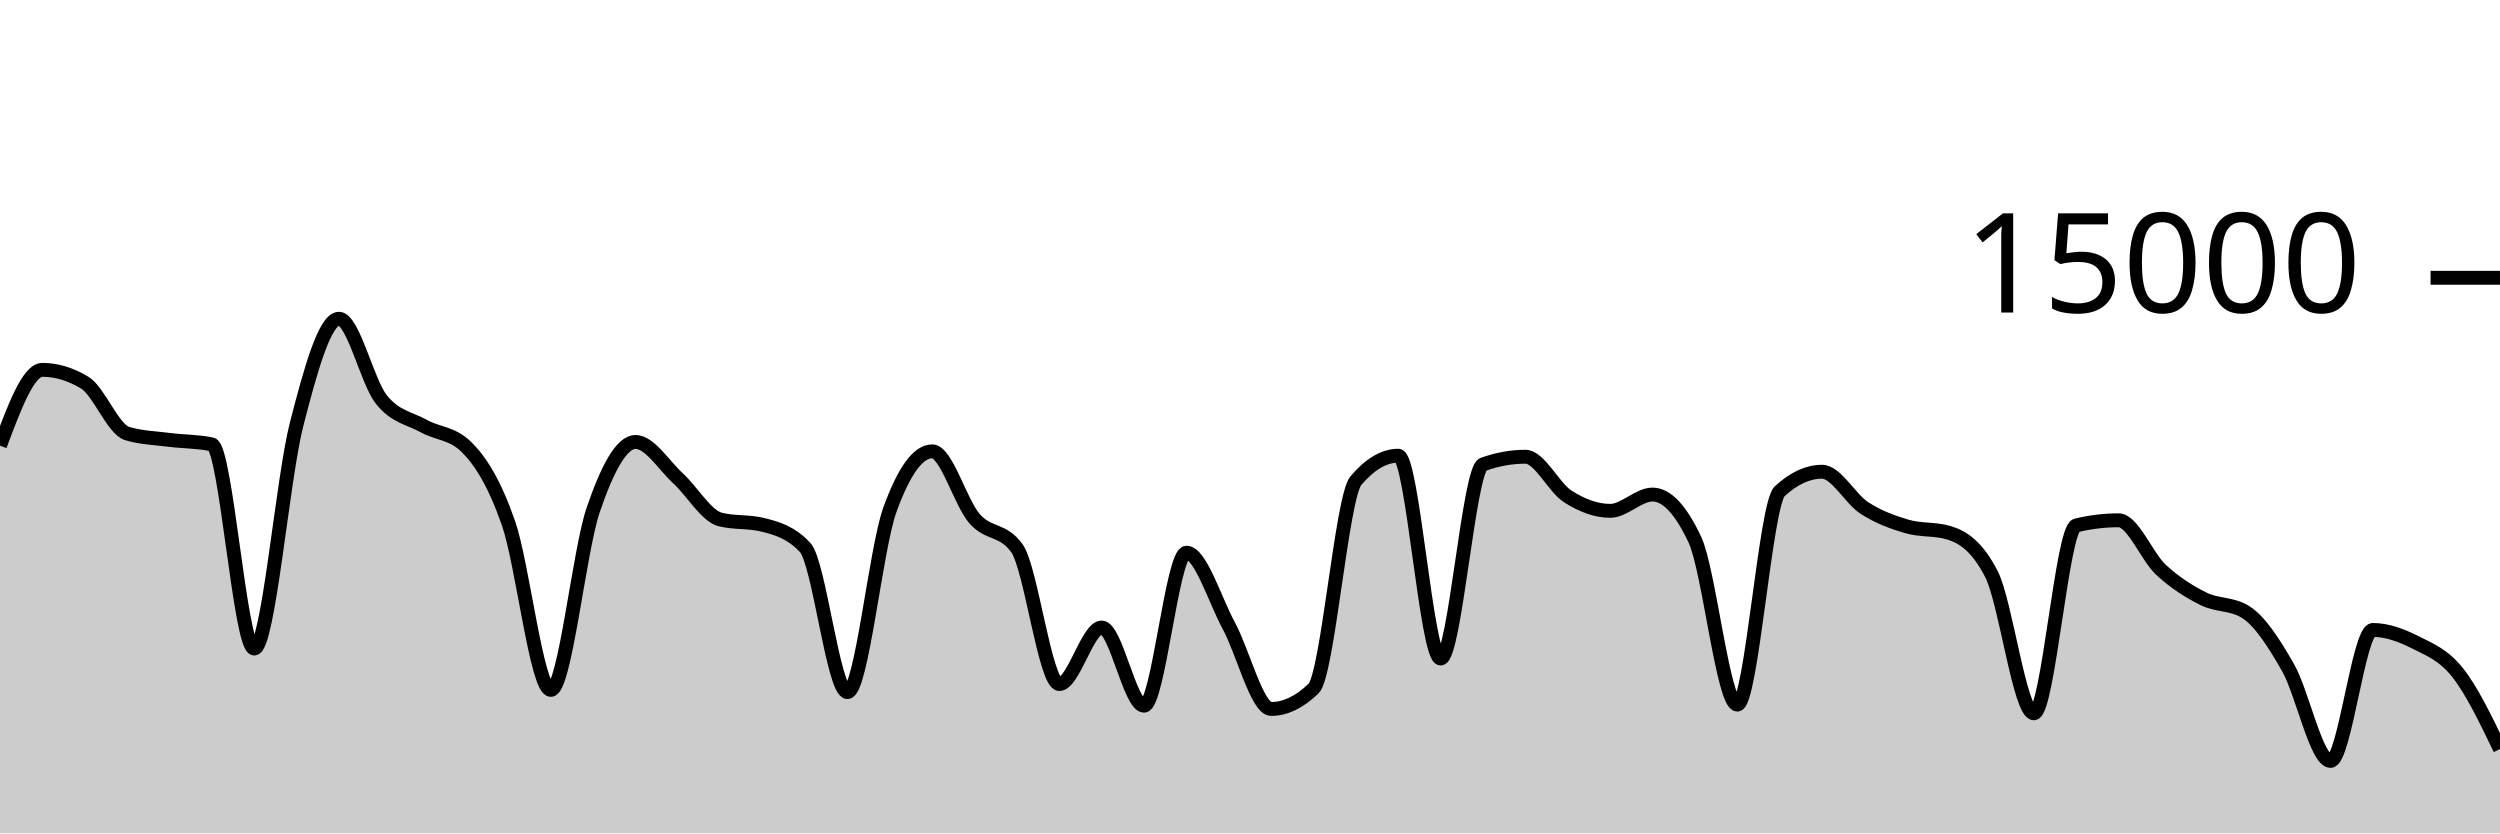
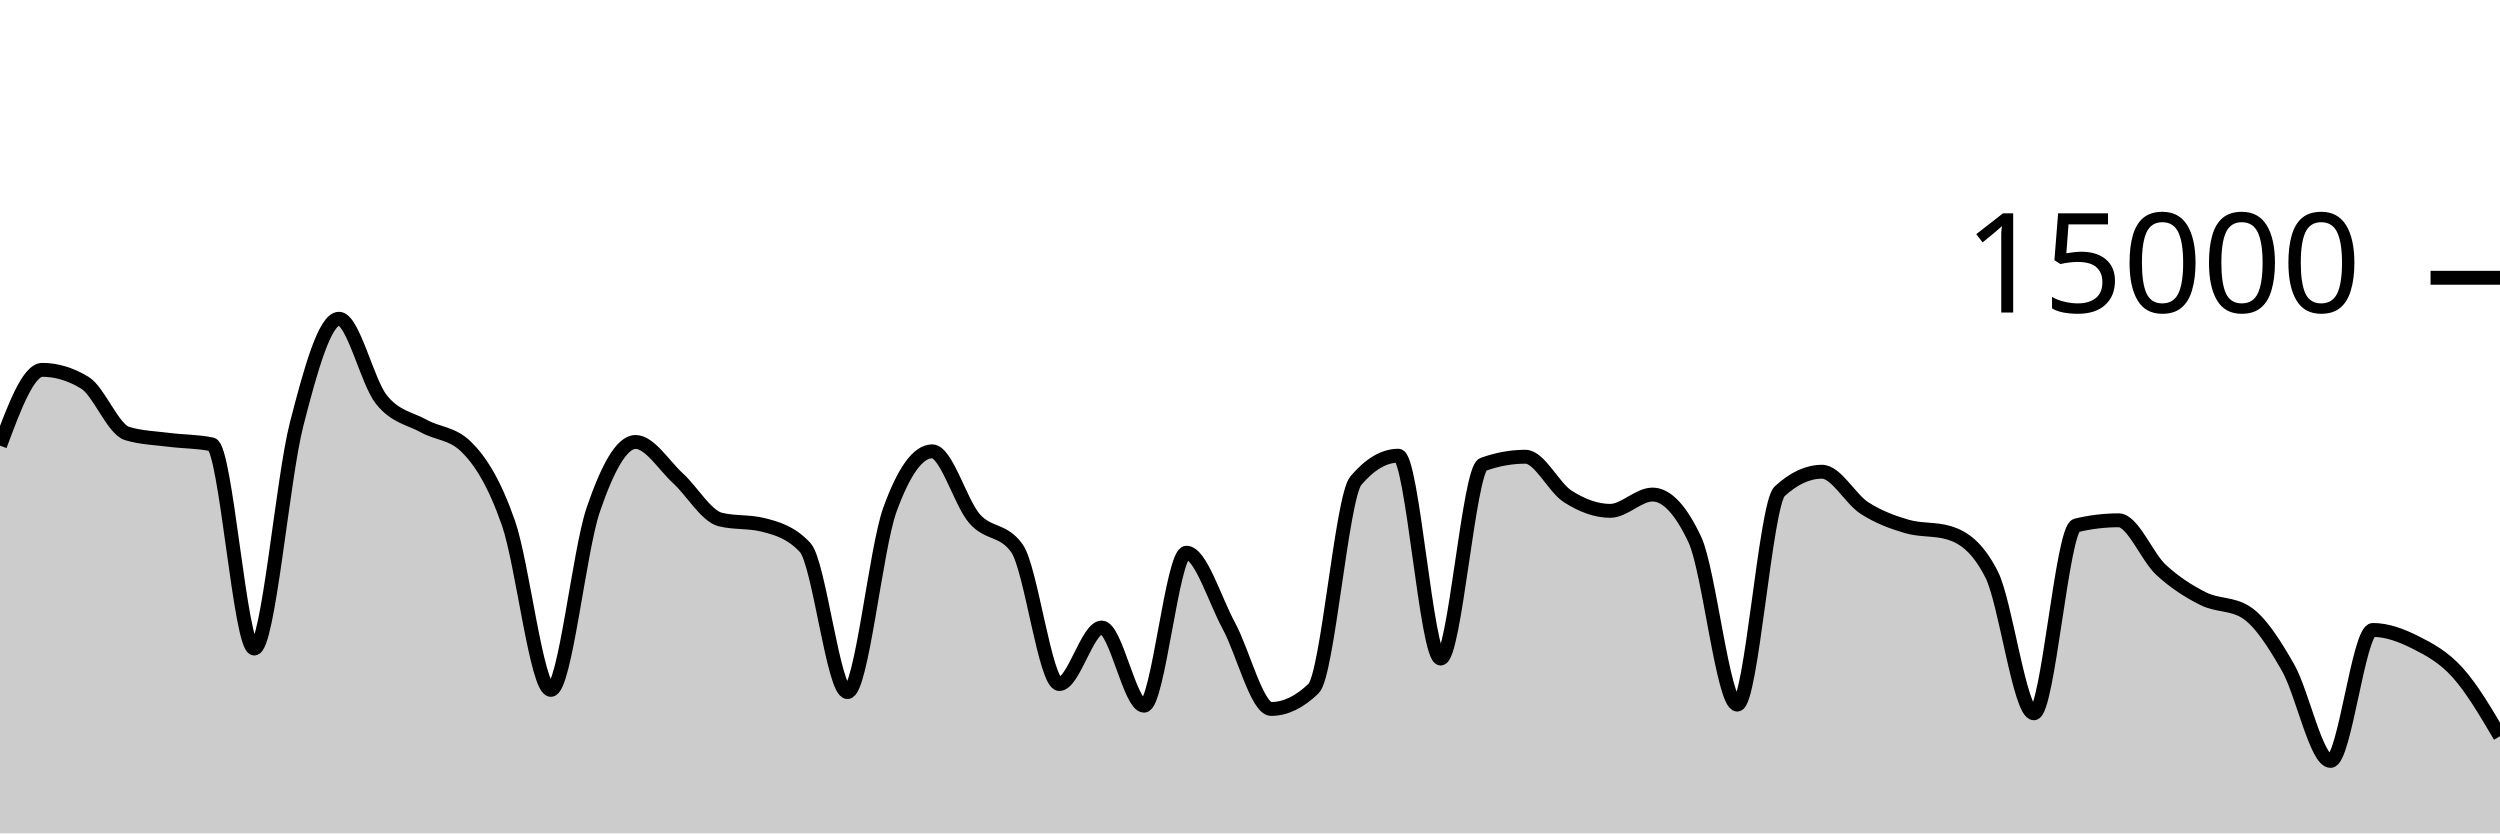
<svg xmlns="http://www.w3.org/2000/svg" viewBox="0 0 180 60">
  <g transform="translate(0,20)">
-     <path class="area" fill="rgba(0, 0, 0, 0.2)" d="M0,12.088C1.017,9.359,2.034,6.629,3.051,6.629C4.068,6.629,5.085,6.937,6.102,7.552C7.119,8.167,8.136,10.908,9.153,11.213C10.169,11.519,11.186,11.542,12.203,11.672C13.22,11.802,14.237,11.78,15.254,11.995C16.271,12.21,17.288,26.693,18.305,26.693C19.322,26.693,20.339,14.501,21.356,10.544C22.373,6.587,23.39,2.949,24.407,2.949C25.424,2.949,26.441,7.492,27.458,8.765C28.475,10.038,29.492,10.109,30.508,10.675C31.525,11.24,32.542,11.17,33.559,12.16C34.576,13.15,35.593,14.748,36.61,17.667C37.627,20.585,38.644,29.672,39.661,29.672C40.678,29.672,41.695,19.682,42.712,16.707C43.729,13.732,44.746,11.821,45.763,11.821C46.78,11.821,47.797,13.504,48.814,14.435C49.831,15.365,50.847,17.153,51.864,17.405C52.881,17.658,53.898,17.532,54.915,17.784C55.932,18.036,56.949,18.327,57.966,19.413C58.983,20.5,60,29.832,61.017,29.832C62.034,29.832,63.051,19.523,64.068,16.712C65.085,13.901,66.102,12.496,67.119,12.496C68.136,12.496,69.153,16.183,70.169,17.347C71.186,18.51,72.203,18.057,73.22,19.477C74.237,20.898,75.254,29.251,76.271,29.251C77.288,29.251,78.305,25.181,79.322,25.181C80.339,25.181,81.356,30.811,82.373,30.811C83.39,30.811,84.407,19.795,85.424,19.795C86.441,19.795,87.458,23.178,88.475,25.053C89.492,26.928,90.508,31.045,91.525,31.045C92.542,31.045,93.559,30.556,94.576,29.576C95.593,28.596,96.61,15.793,97.627,14.6C98.644,13.407,99.661,12.811,100.678,12.811C101.695,12.811,102.712,27.413,103.729,27.413C104.746,27.413,105.763,13.805,106.78,13.437C107.797,13.069,108.814,12.885,109.831,12.885C110.847,12.885,111.864,15.095,112.881,15.744C113.898,16.393,114.915,16.781,115.932,16.781C116.949,16.781,117.966,15.608,118.983,15.608C120,15.608,121.017,16.693,122.034,18.864C123.051,21.035,124.068,30.731,125.085,30.731C126.102,30.731,127.119,16.312,128.136,15.373C129.153,14.435,130.169,13.965,131.186,13.965C132.203,13.965,133.22,15.92,134.237,16.576C135.254,17.232,136.271,17.603,137.288,17.901C138.305,18.2,139.322,18.056,140.339,18.365C141.356,18.675,142.373,19.359,143.39,21.347C144.407,23.334,145.424,31.357,146.441,31.357C147.458,31.357,148.475,18.075,149.492,17.829C150.508,17.584,151.525,17.461,152.542,17.461C153.559,17.461,154.576,20.085,155.593,21.027C156.61,21.968,157.627,22.604,158.644,23.112C159.661,23.62,160.678,23.432,161.695,24.072C162.712,24.712,163.729,26.294,164.746,28.08C165.763,29.866,166.78,34.787,167.797,34.787C168.814,34.787,169.831,25.357,170.847,25.357C171.864,25.357,172.881,25.734,173.898,26.245C174.915,26.757,175.932,27.145,176.949,28.427C177.966,29.708,178.983,31.821,180,33.933L180,40C178.983,40,177.966,40,176.949,40C175.932,40,174.915,40,173.898,40C172.881,40,171.864,40,170.847,40C169.831,40,168.814,40,167.797,40C166.78,40,165.763,40,164.746,40C163.729,40,162.712,40,161.695,40C160.678,40,159.661,40,158.644,40C157.627,40,156.61,40,155.593,40C154.576,40,153.559,40,152.542,40C151.525,40,150.508,40,149.492,40C148.475,40,147.458,40,146.441,40C145.424,40,144.407,40,143.39,40C142.373,40,141.356,40,140.339,40C139.322,40,138.305,40,137.288,40C136.271,40,135.254,40,134.237,40C133.22,40,132.203,40,131.186,40C130.169,40,129.153,40,128.136,40C127.119,40,126.102,40,125.085,40C124.068,40,123.051,40,122.034,40C121.017,40,120,40,118.983,40C117.966,40,116.949,40,115.932,40C114.915,40,113.898,40,112.881,40C111.864,40,110.847,40,109.831,40C108.814,40,107.797,40,106.78,40C105.763,40,104.746,40,103.729,40C102.712,40,101.695,40,100.678,40C99.661,40,98.644,40,97.627,40C96.61,40,95.593,40,94.576,40C93.559,40,92.542,40,91.525,40C90.508,40,89.492,40,88.475,40C87.458,40,86.441,40,85.424,40C84.407,40,83.39,40,82.373,40C81.356,40,80.339,40,79.322,40C78.305,40,77.288,40,76.271,40C75.254,40,74.237,40,73.22,40C72.203,40,71.186,40,70.169,40C69.153,40,68.136,40,67.119,40C66.102,40,65.085,40,64.068,40C63.051,40,62.034,40,61.017,40C60,40,58.983,40,57.966,40C56.949,40,55.932,40,54.915,40C53.898,40,52.881,40,51.864,40C50.847,40,49.831,40,48.814,40C47.797,40,46.78,40,45.763,40C44.746,40,43.729,40,42.712,40C41.695,40,40.678,40,39.661,40C38.644,40,37.627,40,36.61,40C35.593,40,34.576,40,33.559,40C32.542,40,31.525,40,30.508,40C29.492,40,28.475,40,27.458,40C26.441,40,25.424,40,24.407,40C23.39,40,22.373,40,21.356,40C20.339,40,19.322,40,18.305,40C17.288,40,16.271,40,15.254,40C14.237,40,13.22,40,12.203,40C11.186,40,10.169,40,9.153,40C8.136,40,7.119,40,6.102,40C5.085,40,4.068,40,3.051,40C2.034,40,1.017,40,0,40Z" />
-     <path class="line" stroke="black" fill="none" d="M0,12.088C1.017,9.359,2.034,6.629,3.051,6.629C4.068,6.629,5.085,6.937,6.102,7.552C7.119,8.167,8.136,10.908,9.153,11.213C10.169,11.519,11.186,11.542,12.203,11.672C13.22,11.802,14.237,11.78,15.254,11.995C16.271,12.21,17.288,26.693,18.305,26.693C19.322,26.693,20.339,14.501,21.356,10.544C22.373,6.587,23.39,2.949,24.407,2.949C25.424,2.949,26.441,7.492,27.458,8.765C28.475,10.038,29.492,10.109,30.508,10.675C31.525,11.24,32.542,11.17,33.559,12.16C34.576,13.15,35.593,14.748,36.61,17.667C37.627,20.585,38.644,29.672,39.661,29.672C40.678,29.672,41.695,19.682,42.712,16.707C43.729,13.732,44.746,11.821,45.763,11.821C46.78,11.821,47.797,13.504,48.814,14.435C49.831,15.365,50.847,17.153,51.864,17.405C52.881,17.658,53.898,17.532,54.915,17.784C55.932,18.036,56.949,18.327,57.966,19.413C58.983,20.5,60,29.832,61.017,29.832C62.034,29.832,63.051,19.523,64.068,16.712C65.085,13.901,66.102,12.496,67.119,12.496C68.136,12.496,69.153,16.183,70.169,17.347C71.186,18.51,72.203,18.057,73.22,19.477C74.237,20.898,75.254,29.251,76.271,29.251C77.288,29.251,78.305,25.181,79.322,25.181C80.339,25.181,81.356,30.811,82.373,30.811C83.39,30.811,84.407,19.795,85.424,19.795C86.441,19.795,87.458,23.178,88.475,25.053C89.492,26.928,90.508,31.045,91.525,31.045C92.542,31.045,93.559,30.556,94.576,29.576C95.593,28.596,96.61,15.793,97.627,14.6C98.644,13.407,99.661,12.811,100.678,12.811C101.695,12.811,102.712,27.413,103.729,27.413C104.746,27.413,105.763,13.805,106.78,13.437C107.797,13.069,108.814,12.885,109.831,12.885C110.847,12.885,111.864,15.095,112.881,15.744C113.898,16.393,114.915,16.781,115.932,16.781C116.949,16.781,117.966,15.608,118.983,15.608C120,15.608,121.017,16.693,122.034,18.864C123.051,21.035,124.068,30.731,125.085,30.731C126.102,30.731,127.119,16.312,128.136,15.373C129.153,14.435,130.169,13.965,131.186,13.965C132.203,13.965,133.22,15.92,134.237,16.576C135.254,17.232,136.271,17.603,137.288,17.901C138.305,18.2,139.322,18.056,140.339,18.365C141.356,18.675,142.373,19.359,143.39,21.347C144.407,23.334,145.424,31.357,146.441,31.357C147.458,31.357,148.475,18.075,149.492,17.829C150.508,17.584,151.525,17.461,152.542,17.461C153.559,17.461,154.576,20.085,155.593,21.027C156.61,21.968,157.627,22.604,158.644,23.112C159.661,23.62,160.678,23.432,161.695,24.072C162.712,24.712,163.729,26.294,164.746,28.08C165.763,29.866,166.78,34.787,167.797,34.787C168.814,34.787,169.831,25.357,170.847,25.357C171.864,25.357,172.881,25.734,173.898,26.245C174.915,26.757,175.932,27.145,176.949,28.427C177.966,29.708,178.983,31.821,180,33.933" />
+     <path class="area" fill="rgba(0, 0, 0, 0.2)" d="M0,12.088C1.017,9.359,2.034,6.629,3.051,6.629C4.068,6.629,5.085,6.937,6.102,7.552C7.119,8.167,8.136,10.908,9.153,11.213C10.169,11.519,11.186,11.542,12.203,11.672C13.22,11.802,14.237,11.78,15.254,11.995C16.271,12.21,17.288,26.693,18.305,26.693C19.322,26.693,20.339,14.501,21.356,10.544C22.373,6.587,23.39,2.949,24.407,2.949C25.424,2.949,26.441,7.492,27.458,8.765C28.475,10.038,29.492,10.109,30.508,10.675C31.525,11.24,32.542,11.17,33.559,12.16C34.576,13.15,35.593,14.748,36.61,17.667C37.627,20.585,38.644,29.672,39.661,29.672C40.678,29.672,41.695,19.682,42.712,16.707C43.729,13.732,44.746,11.821,45.763,11.821C46.78,11.821,47.797,13.504,48.814,14.435C49.831,15.365,50.847,17.153,51.864,17.405C52.881,17.658,53.898,17.532,54.915,17.784C55.932,18.036,56.949,18.327,57.966,19.413C58.983,20.5,60,29.832,61.017,29.832C62.034,29.832,63.051,19.523,64.068,16.712C65.085,13.901,66.102,12.496,67.119,12.496C68.136,12.496,69.153,16.183,70.169,17.347C71.186,18.51,72.203,18.057,73.22,19.477C74.237,20.898,75.254,29.251,76.271,29.251C77.288,29.251,78.305,25.181,79.322,25.181C80.339,25.181,81.356,30.811,82.373,30.811C83.39,30.811,84.407,19.795,85.424,19.795C86.441,19.795,87.458,23.178,88.475,25.053C89.492,26.928,90.508,31.045,91.525,31.045C92.542,31.045,93.559,30.556,94.576,29.576C95.593,28.596,96.61,15.793,97.627,14.6C98.644,13.407,99.661,12.811,100.678,12.811C101.695,12.811,102.712,27.413,103.729,27.413C104.746,27.413,105.763,13.805,106.78,13.437C107.797,13.069,108.814,12.885,109.831,12.885C110.847,12.885,111.864,15.095,112.881,15.744C113.898,16.393,114.915,16.781,115.932,16.781C116.949,16.781,117.966,15.608,118.983,15.608C120,15.608,121.017,16.693,122.034,18.864C123.051,21.035,124.068,30.731,125.085,30.731C126.102,30.731,127.119,16.312,128.136,15.373C129.153,14.435,130.169,13.965,131.186,13.965C132.203,13.965,133.22,15.92,134.237,16.576C135.254,17.232,136.271,17.603,137.288,17.901C138.305,18.2,139.322,18.056,140.339,18.365C141.356,18.675,142.373,19.359,143.39,21.347C144.407,23.334,145.424,31.357,146.441,31.357C147.458,31.357,148.475,18.075,149.492,17.829C150.508,17.584,151.525,17.461,152.542,17.461C153.559,17.461,154.576,20.085,155.593,21.027C156.61,21.968,157.627,22.604,158.644,23.112C159.661,23.62,160.678,23.432,161.695,24.072C162.712,24.712,163.729,26.294,164.746,28.08C165.763,29.866,166.78,34.787,167.797,34.787C168.814,34.787,169.831,25.357,170.847,25.357C171.864,25.357,172.881,25.734,173.898,26.245C174.915,26.757,175.932,27.3,176.949,28.427C177.966,29.554,178.983,31.281,180,33.008L180,40C178.983,40,177.966,40,176.949,40C175.932,40,174.915,40,173.898,40C172.881,40,171.864,40,170.847,40C169.831,40,168.814,40,167.797,40C166.78,40,165.763,40,164.746,40C163.729,40,162.712,40,161.695,40C160.678,40,159.661,40,158.644,40C157.627,40,156.61,40,155.593,40C154.576,40,153.559,40,152.542,40C151.525,40,150.508,40,149.492,40C148.475,40,147.458,40,146.441,40C145.424,40,144.407,40,143.39,40C142.373,40,141.356,40,140.339,40C139.322,40,138.305,40,137.288,40C136.271,40,135.254,40,134.237,40C133.22,40,132.203,40,131.186,40C130.169,40,129.153,40,128.136,40C127.119,40,126.102,40,125.085,40C124.068,40,123.051,40,122.034,40C121.017,40,120,40,118.983,40C117.966,40,116.949,40,115.932,40C114.915,40,113.898,40,112.881,40C111.864,40,110.847,40,109.831,40C108.814,40,107.797,40,106.78,40C105.763,40,104.746,40,103.729,40C102.712,40,101.695,40,100.678,40C99.661,40,98.644,40,97.627,40C96.61,40,95.593,40,94.576,40C93.559,40,92.542,40,91.525,40C90.508,40,89.492,40,88.475,40C87.458,40,86.441,40,85.424,40C84.407,40,83.39,40,82.373,40C81.356,40,80.339,40,79.322,40C78.305,40,77.288,40,76.271,40C75.254,40,74.237,40,73.22,40C72.203,40,71.186,40,70.169,40C69.153,40,68.136,40,67.119,40C66.102,40,65.085,40,64.068,40C63.051,40,62.034,40,61.017,40C60,40,58.983,40,57.966,40C56.949,40,55.932,40,54.915,40C53.898,40,52.881,40,51.864,40C50.847,40,49.831,40,48.814,40C47.797,40,46.78,40,45.763,40C44.746,40,43.729,40,42.712,40C41.695,40,40.678,40,39.661,40C38.644,40,37.627,40,36.61,40C35.593,40,34.576,40,33.559,40C32.542,40,31.525,40,30.508,40C29.492,40,28.475,40,27.458,40C26.441,40,25.424,40,24.407,40C23.39,40,22.373,40,21.356,40C20.339,40,19.322,40,18.305,40C17.288,40,16.271,40,15.254,40C14.237,40,13.22,40,12.203,40C11.186,40,10.169,40,9.153,40C8.136,40,7.119,40,6.102,40C5.085,40,4.068,40,3.051,40C2.034,40,1.017,40,0,40Z" />
+     <path class="line" stroke="black" fill="none" d="M0,12.088C1.017,9.359,2.034,6.629,3.051,6.629C4.068,6.629,5.085,6.937,6.102,7.552C7.119,8.167,8.136,10.908,9.153,11.213C10.169,11.519,11.186,11.542,12.203,11.672C13.22,11.802,14.237,11.78,15.254,11.995C16.271,12.21,17.288,26.693,18.305,26.693C19.322,26.693,20.339,14.501,21.356,10.544C22.373,6.587,23.39,2.949,24.407,2.949C25.424,2.949,26.441,7.492,27.458,8.765C28.475,10.038,29.492,10.109,30.508,10.675C31.525,11.24,32.542,11.17,33.559,12.16C34.576,13.15,35.593,14.748,36.61,17.667C37.627,20.585,38.644,29.672,39.661,29.672C40.678,29.672,41.695,19.682,42.712,16.707C43.729,13.732,44.746,11.821,45.763,11.821C46.78,11.821,47.797,13.504,48.814,14.435C49.831,15.365,50.847,17.153,51.864,17.405C52.881,17.658,53.898,17.532,54.915,17.784C55.932,18.036,56.949,18.327,57.966,19.413C58.983,20.5,60,29.832,61.017,29.832C62.034,29.832,63.051,19.523,64.068,16.712C65.085,13.901,66.102,12.496,67.119,12.496C68.136,12.496,69.153,16.183,70.169,17.347C71.186,18.51,72.203,18.057,73.22,19.477C74.237,20.898,75.254,29.251,76.271,29.251C77.288,29.251,78.305,25.181,79.322,25.181C80.339,25.181,81.356,30.811,82.373,30.811C83.39,30.811,84.407,19.795,85.424,19.795C86.441,19.795,87.458,23.178,88.475,25.053C89.492,26.928,90.508,31.045,91.525,31.045C92.542,31.045,93.559,30.556,94.576,29.576C95.593,28.596,96.61,15.793,97.627,14.6C98.644,13.407,99.661,12.811,100.678,12.811C101.695,12.811,102.712,27.413,103.729,27.413C104.746,27.413,105.763,13.805,106.78,13.437C107.797,13.069,108.814,12.885,109.831,12.885C110.847,12.885,111.864,15.095,112.881,15.744C113.898,16.393,114.915,16.781,115.932,16.781C116.949,16.781,117.966,15.608,118.983,15.608C120,15.608,121.017,16.693,122.034,18.864C123.051,21.035,124.068,30.731,125.085,30.731C126.102,30.731,127.119,16.312,128.136,15.373C129.153,14.435,130.169,13.965,131.186,13.965C132.203,13.965,133.22,15.92,134.237,16.576C135.254,17.232,136.271,17.603,137.288,17.901C138.305,18.2,139.322,18.056,140.339,18.365C141.356,18.675,142.373,19.359,143.39,21.347C144.407,23.334,145.424,31.357,146.441,31.357C147.458,31.357,148.475,18.075,149.492,17.829C150.508,17.584,151.525,17.461,152.542,17.461C153.559,17.461,154.576,20.085,155.593,21.027C156.61,21.968,157.627,22.604,158.644,23.112C159.661,23.62,160.678,23.432,161.695,24.072C162.712,24.712,163.729,26.294,164.746,28.08C165.763,29.866,166.78,34.787,167.797,34.787C168.814,34.787,169.831,25.357,170.847,25.357C171.864,25.357,172.881,25.734,173.898,26.245C174.915,26.757,175.932,27.3,176.949,28.427C177.966,29.554,178.983,31.281,180,33.008" />
    <path class="axis-ceiling" stroke-width="1" stroke="black" fill="none" d="M175,0L180,0" />
    <text class="axis-ceiling-label" font-family="sans-serif" text-anchor="end" font-size="10px" x="170" y="2.5">15000</text>
  </g>
</svg>
